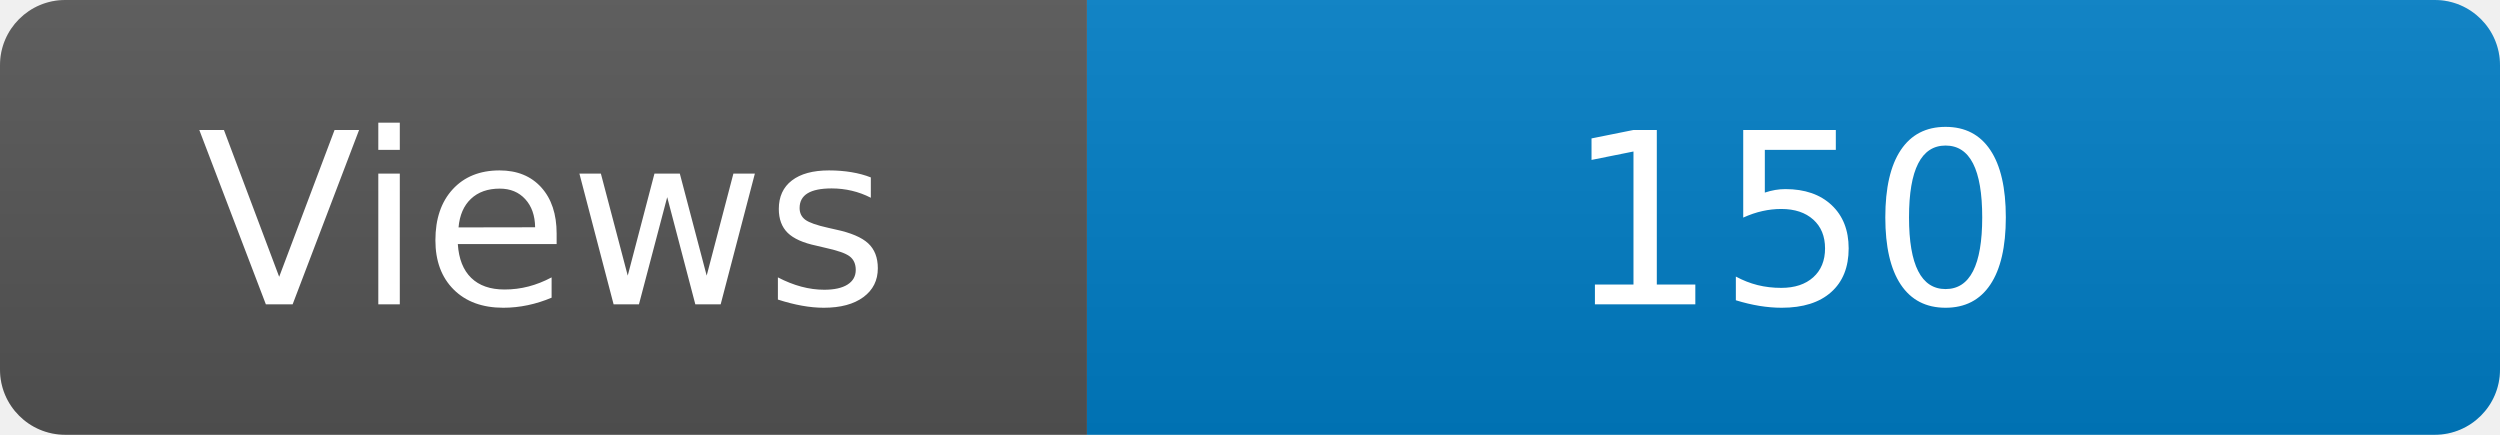
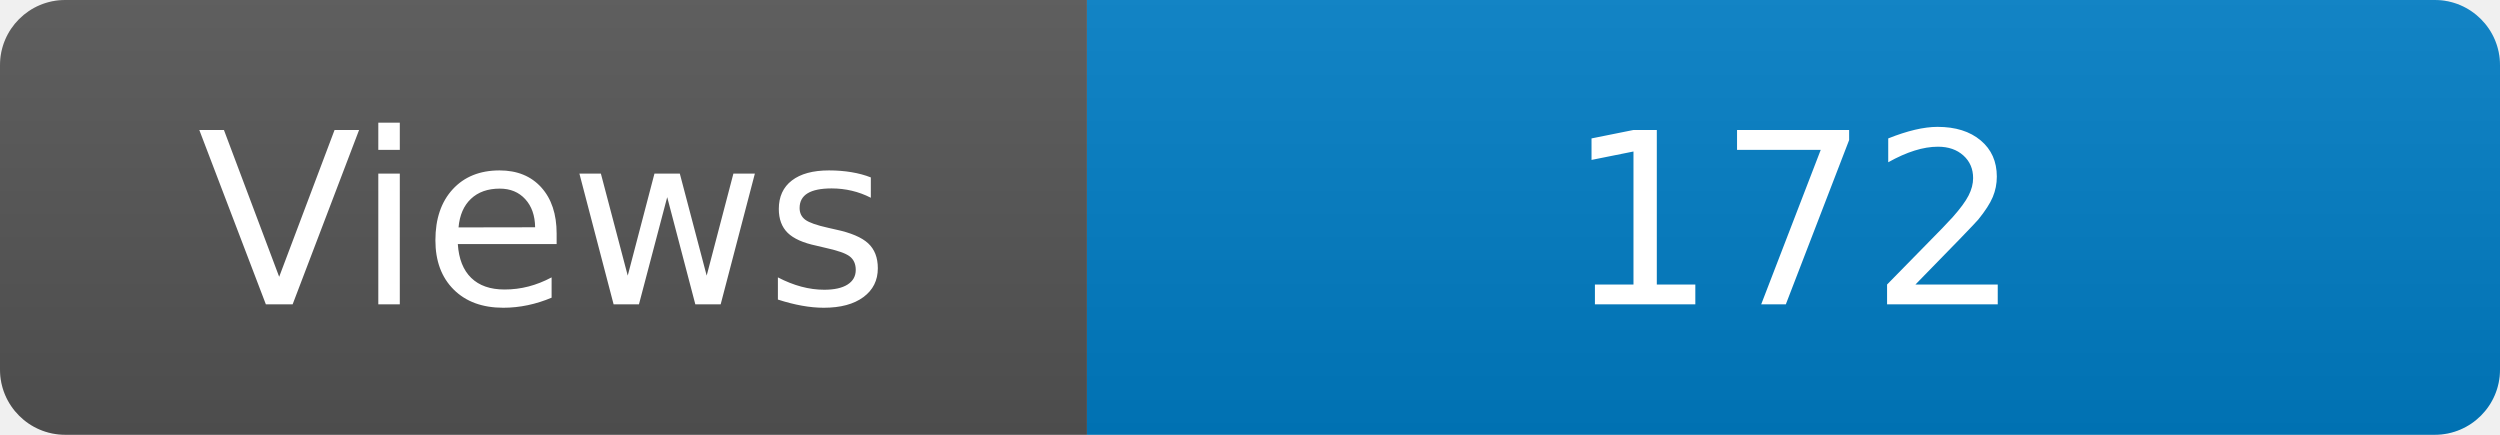
<svg xmlns="http://www.w3.org/2000/svg" width="115" height="20" role="img" aria-label="Maintained?: yes">
  <linearGradient id="s" x2="0" y2="100%">
    <stop offset="0" stop-color="#bbb" stop-opacity=".1" />
    <stop offset="1" stop-opacity=".1" />
  </linearGradient>
  <clipPath id="r">
    <rect width="115" height="20" rx="3" fill="#fff" />
  </clipPath>
  <g clip-path="url(#r)">
    <rect width="50" height="20" fill="#555" />
    <rect x="50" width="160" height="20" fill="#007ec6" />
    <rect width="115" height="20" fill="url(#s)" />
  </g>
  <g fill="#fff" text-anchor="middle" font-family="Verdana,Geneva,DejaVu Sans,sans-serif" font-size="110">
    <text x="250" y="140" transform="scale(.1)" fill="#fff">Views</text>
-     <text x="825" y="140" transform="scale(.1)" fill="#fff">150</text>
+     <text x="825" y="140" transform="scale(.1)" fill="#fff">172</text>
  </g>
</svg>
